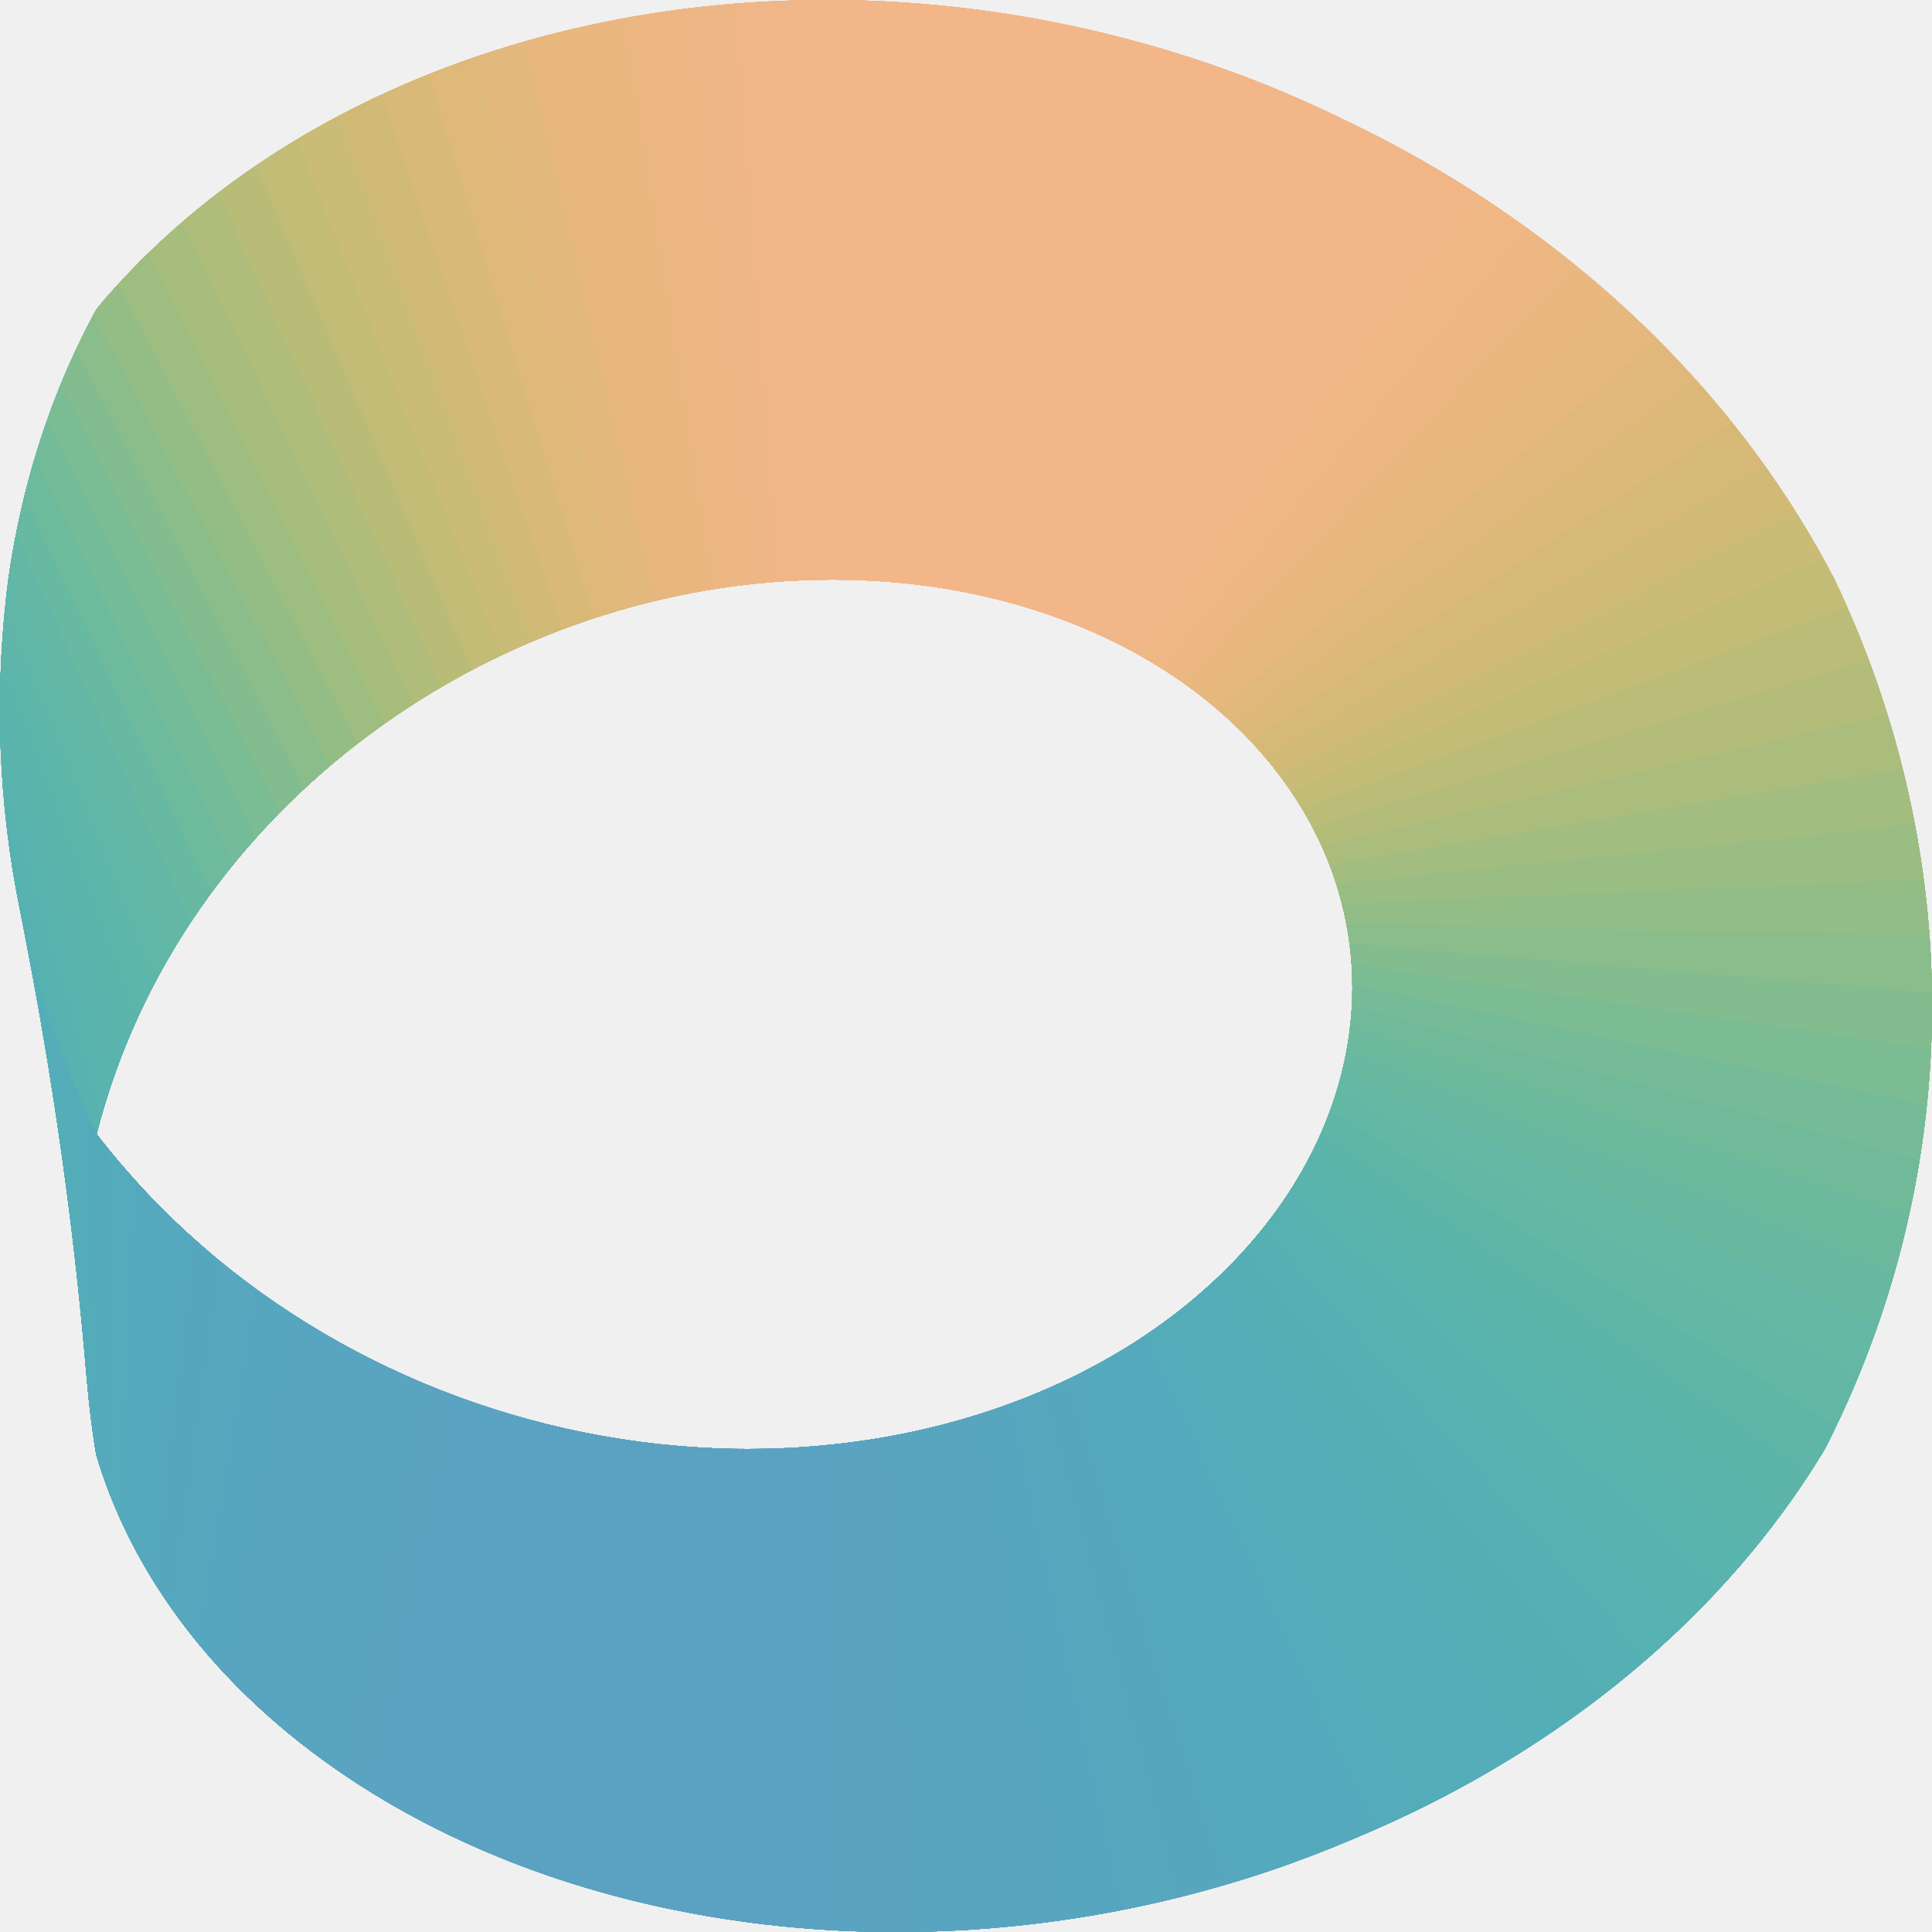
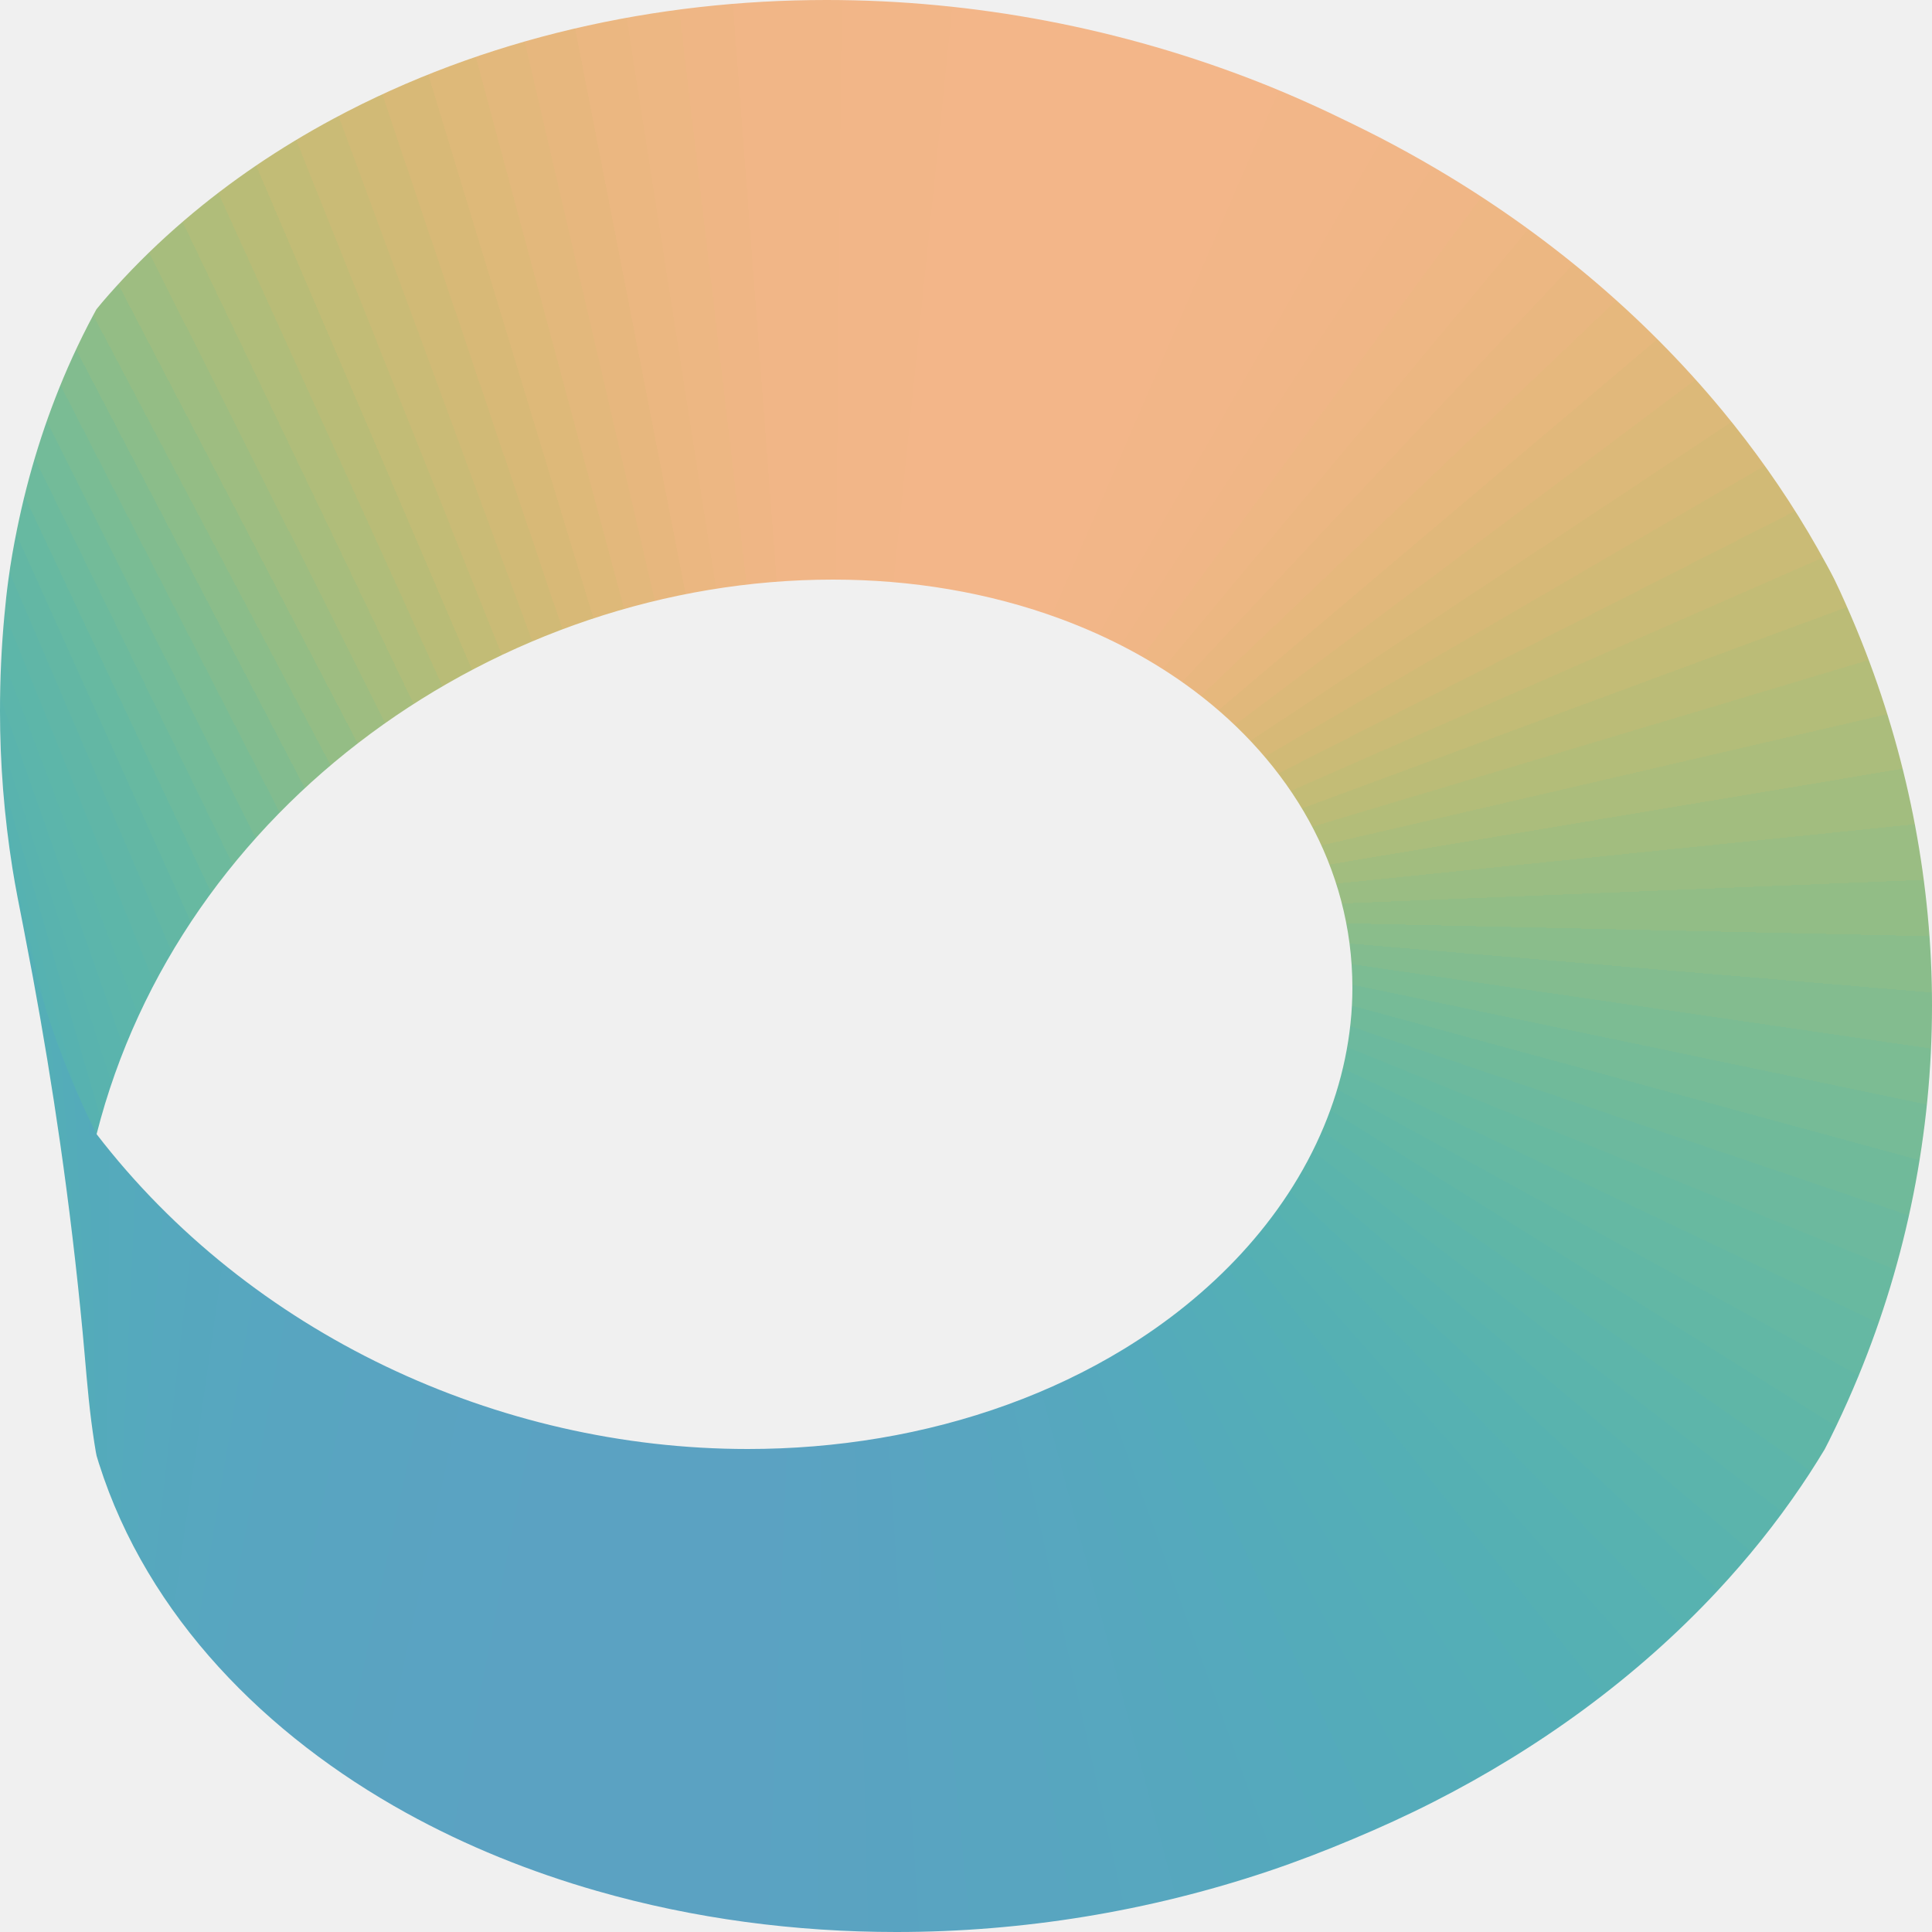
<svg xmlns="http://www.w3.org/2000/svg" width="20" height="20" viewBox="0 0 512 512">
-   <clipPath id="scient-strip">
-     <path d="M237.55 512C270.93 512 304.32 506.55 335.96 495.95C343.61 493.39 351.13 490.49 358.56 487.36C365.76 484.34 372.85 481.11 379.81 477.57C407.78 463.35 433.61 444.67 455.04 421.71C463.16 413.01 470.64 403.71 477.31 393.86C478.76 391.73 480.17 389.57 481.53 387.38L483.55 384.1L484.73 381.79L486.64 377.87C488.71 373.55 490.66 369.17 492.49 364.73C505.34 333.6 512 300.13 512 266.45C512 234.51 505.93 202.65 494.45 172.85C492.74 168.41 490.91 164.02 488.97 159.68C488.06 157.64 487.15 155.6 486.16 153.6C485.51 152.28 484.8 150.99 484.1 149.7C482.53 146.8 480.9 143.94 479.22 141.1C472.47 129.74 464.81 118.93 456.39 108.75C435.16 83.08 409.16 61.51 380.48 44.64C375.58 41.75 370.6 39.01 365.55 36.39C363.15 35.15 360.73 33.96 358.31 32.77C350.25 28.8 342.12 25.13 333.76 21.83C297.33 7.48 258.2 0 219.05 0C173.85 0 128.22 10.04 88.28 31.51C74.28 39.04 61.01 47.98 48.93 58.32C42.39 63.91 36.2 69.91 30.44 76.3C29.3 77.56 28.17 78.84 27.06 80.14L25.56 81.96L24.85 83.26L23.33 86.15C21.42 89.87 19.63 93.64 17.95 97.47C11.96 111.19 7.5 125.56 4.52 140.22C3.61 144.67 2.82 149.14 2.22 153.63C1.79 156.76 1.46 159.91 1.17 163.06C0.38 171.49 0 179.96 0 188.43C0 202.39 1.11 216.36 3.3 230.14C4.12 235.32 5.17 240.46 6.18 245.61C7.04 250.03 7.88 254.45 8.7 258.87C11.39 273.45 13.8 288.07 15.91 302.74C18.31 319.46 20.31 336.24 21.9 353.05C22.65 360.93 23.19 368.84 24.2 376.69C24.44 378.57 24.71 380.44 24.99 382.3C25.12 383.14 25.25 383.98 25.4 384.81L25.6 385.81L26.21 387.81C39.13 428.56 70.77 460.04 107.55 480.38C123.55 489.23 140.63 496.09 158.19 501.12C183.95 508.51 210.78 512 237.55 512ZM198.15 384C131.76 384 66.25 353.4 25.6 300.56C47.74 213.43 132.13 153.6 220.75 153.6C241.32 153.6 262 156.93 281.31 164.1C293.85 168.76 305.83 175.06 316.54 183.11C341.72 202.03 358.4 229.73 358.4 261.76C358.4 274.37 355.7 286.9 350.85 298.52C340.45 323.49 320.7 343.56 297.83 357.51C288.12 363.43 277.79 368.32 267.1 372.2C245.06 380.22 221.57 384 198.15 384Z" />
-   </clipPath>
-   <clipPath id="scient-front">
-     <path d="M176.87 505.77L188.97 383.8C136.13 381.49 84.5 360.18 46.22 323.53C40.65 318.2 35.38 312.55 30.45 306.62C29.33 305.28 28.22 303.91 27.14 302.54L25.67 300.65L25.17 299.7L24.41 298.16C23.5 296.3 22.61 294.41 21.75 292.52C16.86 281.71 12.84 270.52 9.63 259.11L15.91 302.76L16.43 306.38L17.51 314.33C18.59 322.49 19.57 330.66 20.46 338.85C21.35 347.09 22.15 355.35 22.85 363.61C23.29 368.76 23.81 373.89 24.51 379.01L25.1 383.05C25.25 383.99 25.38 384.95 25.61 385.86L26.32 388.14C26.83 389.73 27.37 391.31 27.94 392.88C31 401.35 34.93 409.49 39.57 417.2C60.56 452.09 95.13 477.05 132.39 492.22C146.77 498.08 161.69 502.54 176.87 505.77Z" />
-   </clipPath>
-   <g clip-path="url(#scient-strip)">
+   <mask id="scient-strip" maskUnits="userSpaceOnUse" x="0" y="0" width="512" height="512">
+     <path fill="#fff" d="M237.55 512C270.93 512 304.32 506.55 335.96 495.95C343.61 493.39 351.13 490.49 358.56 487.36C365.76 484.34 372.85 481.11 379.81 477.57C407.78 463.35 433.61 444.67 455.04 421.71C463.16 413.01 470.64 403.71 477.31 393.86C478.76 391.73 480.17 389.57 481.53 387.38L483.55 384.1L484.73 381.79L486.64 377.87C488.71 373.55 490.66 369.17 492.49 364.73C505.34 333.6 512 300.13 512 266.45C512 234.51 505.93 202.65 494.45 172.85C492.74 168.41 490.91 164.02 488.97 159.68C488.06 157.64 487.15 155.6 486.16 153.6C485.51 152.28 484.8 150.99 484.1 149.7C482.53 146.8 480.9 143.94 479.22 141.1C472.47 129.74 464.81 118.93 456.39 108.75C435.16 83.08 409.16 61.51 380.48 44.64C375.58 41.75 370.6 39.01 365.55 36.39C363.15 35.15 360.73 33.96 358.31 32.77C350.25 28.8 342.12 25.13 333.76 21.83C297.33 7.48 258.2 0 219.05 0C173.85 0 128.22 10.04 88.28 31.51C74.28 39.04 61.01 47.98 48.93 58.32C42.39 63.91 36.2 69.91 30.44 76.3C29.3 77.56 28.17 78.84 27.06 80.14L25.56 81.96L24.85 83.26L23.33 86.15C21.42 89.87 19.63 93.64 17.95 97.47C11.96 111.19 7.5 125.56 4.52 140.22C3.61 144.67 2.82 149.14 2.22 153.63C1.79 156.76 1.46 159.91 1.17 163.06C0.38 171.49 0 179.96 0 188.43C0 202.39 1.11 216.36 3.3 230.14C4.12 235.32 5.17 240.46 6.18 245.61C7.04 250.03 7.88 254.45 8.7 258.87C11.39 273.45 13.8 288.07 15.91 302.74C18.31 319.46 20.31 336.24 21.9 353.05C22.65 360.93 23.19 368.84 24.2 376.69C24.44 378.57 24.71 380.44 24.99 382.3C25.12 383.14 25.25 383.98 25.4 384.81L25.6 385.81L26.21 387.81C39.13 428.56 70.77 460.04 107.55 480.38C123.55 489.23 140.63 496.09 158.19 501.12C183.95 508.51 210.78 512 237.55 512ZM198.15 384C131.76 384 66.25 353.4 25.6 300.56C47.74 213.43 132.13 153.6 220.75 153.6C241.32 153.6 262 156.93 281.31 164.1C293.85 168.76 305.83 175.06 316.54 183.11C341.72 202.03 358.4 229.73 358.4 261.76C358.4 274.37 355.7 286.9 350.85 298.52C340.45 323.49 320.7 343.56 297.83 357.51C288.12 363.43 277.79 368.32 267.1 372.2C245.06 380.22 221.57 384 198.15 384Z" />
+   </mask>
+   <mask id="scient-front" maskUnits="userSpaceOnUse" x="0" y="0" width="512" height="512">
+     <path fill="#fff" d="M176.87 505.77L188.97 383.8C136.13 381.49 84.5 360.18 46.22 323.53C40.65 318.2 35.38 312.55 30.45 306.62C29.33 305.28 28.22 303.91 27.14 302.54L25.67 300.65L25.17 299.7L24.41 298.16C23.5 296.3 22.61 294.41 21.75 292.52C16.86 281.71 12.84 270.52 9.63 259.11L15.91 302.76L16.43 306.38L17.51 314.33C18.59 322.49 19.57 330.66 20.46 338.85C21.35 347.09 22.15 355.35 22.85 363.61C23.29 368.76 23.81 373.89 24.51 379.01L25.1 383.05C25.25 383.99 25.38 384.95 25.61 385.86L26.32 388.14C26.83 389.73 27.37 391.31 27.94 392.88C31 401.35 34.93 409.49 39.57 417.2C60.56 452.09 95.13 477.05 132.39 492.22C146.77 498.08 161.69 502.54 176.87 505.77Z" />
+   </mask>
+   <g mask="url(#scient-strip)">
+     <g shape-rendering="crispEdges">
+       <path fill="#54AEB7" d="M-13.7 97.7 -41.7 104.4 11.8 540.0 64.3 535.4 51.2 278.7Z" />
+       <path fill="#54ADB8" d="M-17.3 108.9 -36.6 113.8 11.1 549.0 61.2 545.7 55.4 287.3Z" />
+       <path fill="#54ACB9" d="M-26.2 121.5 -28.9 122.3 -8.5 372.4 25.3 557.1 59.3 554.1 61.1 294.8Z" />
+       <path fill="#54ABBA" d="M-18.6 168.9 -7.5 383.6 43.9 564.3 56.5 562.9 68.5 301.5Z" />
+       <path fill="#54AABB" d="M-10.6 202.6 -6.2 394.2 56.5 551.4 76.4 307.7Z" />
+       <path fill="#55AABC" d="M-2.5 224.0 -3.7 403.4 59.5 535.3 84.8 313.8Z" />
+       <path fill="#55A9BD" d="M7.2 239.9 -0.7 412.4 63.9 527.1 93.5 320.0Z" />
+       <path fill="#56A8BE" d="M16.6 253.8 2.9 421.3 69.5 523.4 102.4 325.7Z" />
+       <path fill="#56A7BE" d="M25.9 265.9 7.1 430.2 76.0 522.5 111.6 330.8Z" />
+       <path fill="#57A7BF" d="M35.0 276.7 11.9 439.0 83.3 523.3 121.0 335.4Z" />
+       <path fill="#57A6C0" d="M44.1 286.3 17.2 447.7 91.4 525.2 130.5 339.4Z" />
+       <path fill="#58A5C0" d="M53.2 295.0 23.2 456.2 100.3 527.7 140.2 342.9Z" />
+       <path fill="#58A5C0" d="M62.2 302.8 29.8 464.6 109.8 530.7 149.9 345.8Z" />
+       <path fill="#59A4C1" d="M71.3 309.9 37.1 472.8 119.9 533.8 159.6 348.2Z" />
+       <path fill="#59A4C1" d="M80.5 316.3 44.9 480.8 130.7 536.9 169.3 350.1Z" />
+       <path fill="#5AA3C1" d="M89.6 322.0 53.5 488.5 142.0 540.0 179.0 351.4Z" />
+       <path fill="#5AA3C2" d="M98.7 327.1 62.6 495.9 153.8 542.8 188.5 352.3Z" />
+       <path fill="#5AA3C2" d="M107.8 331.7 72.3 503.0 166.2 545.3 197.9 352.7Z" />
+       <path fill="#5BA2C2" d="M116.8 335.7 82.7 509.7 178.9 547.5 207.1 352.6Z" />
+       <path fill="#5BA2C2" d="M125.8 339.2 93.6 516.1 192.1 549.3 216.2 352.1Z" />
+       <path fill="#5BA2C2" d="M134.8 342.2 105.2 521.9 204.6 550.5 224.3 351.1Z" />
+       <path fill="#5BA2C2" d="M143.7 344.2 117.3 526.7 204.7 549.6 224.4 350.4Z" />
+       <path fill="#5BA2C2" d="M152.5 345.7 129.9 531.0 204.8 548.7 224.4 349.7Z" />
+       <path fill="#54AEB7" d="M22.4 348.1 23.2 367.2 15.4 275.0 9.3 256.7Z" />
+       <path fill="#54ADB8" d="M22.6 358.1 24.1 377.3 19.1 284.2 12.3 266.5Z" />
+       <path fill="#54ACB9" d="M23.2 368.2 25.5 386.9 23.1 293.0 15.7 275.9Z" />
+       <path fill="#54ABBA" d="M24.2 378.3 28.1 395.4 28.3 301.5 19.4 285.1Z" />
+       <path fill="#54AABB" d="M25.6 387.7 31.4 403.8 35.3 309.6 23.5 293.9Z" />
+       <path fill="#55AABC" d="M28.4 396.2 35.3 412.2 42.7 317.3 29.0 302.3Z" />
+       <path fill="#55A9BD" d="M31.7 404.7 39.8 420.4 50.5 324.6 36.1 310.4Z" />
+       <path fill="#56A8BE" d="M35.7 413.0 45.0 428.4 58.6 331.4 43.5 318.0Z" />
+       <path fill="#56A7BE" d="M40.3 421.2 50.8 436.3 67.0 337.8 51.3 325.3Z" />
+       <path fill="#57A7BF" d="M45.6 429.2 57.2 444.0 75.7 343.8 59.4 332.1Z" />
+       <path fill="#57A6C0" d="M51.4 437.1 64.2 451.4 84.6 349.3 67.8 338.4Z" />
+       <path fill="#58A5C0" d="M57.9 444.7 71.8 458.5 93.7 354.4 76.5 344.4Z" />
+       <path fill="#58A5C0" d="M65.0 452.1 80.0 465.4 102.9 359.0 85.5 349.8Z" />
+       <path fill="#59A4C1" d="M72.6 459.2 88.8 471.9 112.4 363.1 94.6 354.9Z" />
+       <path fill="#59A4C1" d="M80.9 466.0 98.0 478.1 121.9 366.8 103.9 359.4Z" />
+       <path fill="#5AA3C1" d="M89.7 472.5 107.9 483.8 131.5 370.0 113.3 363.5Z" />
+       <path fill="#5AA3C2" d="M99.0 478.6 118.2 489.2 141.2 372.7 122.8 367.1Z" />
+       <path fill="#5AA3C2" d="M108.9 484.4 129.0 494.1 150.8 375.0 132.5 370.3Z" />
+       <path fill="#5BA2C2" d="M119.2 489.7 140.2 498.6 160.5 376.9 142.1 373.0Z" />
+       <path fill="#5BA2C2" d="M130.1 494.6 151.9 502.6 170.1 378.3 151.8 375.2Z" />
+       <path fill="#5BA2C2" d="M141.4 499.0 163.9 506.1 179.7 379.3 161.4 377.0Z" />
+       <path fill="#5BA2C2" d="M153.1 503.0 176.3 509.1 189.1 379.8 171.1 378.4Z" />
+       <path fill="#5BA2C2" d="M165.1 506.4 176.5 509.2 189.3 379.8 180.6 379.3Z" />
+     </g>
    <g shape-rendering="crispEdges">
      <path fill="#5BA2C2" d="M143.7 344.9 117.3 527.5 219.8 551.5 233.6 349.7Z" />
      <path fill="#5BA2C2" d="M152.4 347.1 129.8 532.4 234.0 551.8 242.0 348.0Z" />
      <path fill="#5BA2C2" d="M250.0 345.8 161.0 348.8 142.9 536.8 248.4 551.6Z" />
      <path fill="#5BA2C2" d="M257.7 343.4 169.5 350.1 156.4 540.7 263.1 550.7Z" />
      <path fill="#5AA3C2" d="M265.1 340.6 177.8 351.1 170.2 544.0 277.9 549.3Z" />
      <path fill="#5AA3C1" d="M272.2 337.5 185.9 351.7 184.5 546.7 292.8 547.2Z" />
      <path fill="#59A3C1" d="M278.9 334.2 193.9 352.0 199.0 548.8 307.8 544.4Z" />
      <path fill="#59A4C1" d="M285.2 330.6 201.7 352.0 213.9 550.2 322.8 541.0Z" />
      <path fill="#58A5C0" d="M291.2 326.8 209.2 351.7 228.9 551.0 337.7 536.9Z" />
      <path fill="#58A5C0" d="M296.9 322.8 216.6 351.1 244.1 551.1 352.6 532.2Z" />
      <path fill="#57A6BF" d="M302.1 318.5 223.7 350.2 259.5 550.5 367.2 526.7Z" />
      <path fill="#57A7BF" d="M307.0 314.1 230.6 349.1 274.9 549.3 381.7 520.6Z" />
      <path fill="#56A7BE" d="M311.5 309.6 237.3 347.8 290.4 547.3 395.9 513.8Z" />
      <path fill="#55A8BD" d="M315.6 305.0 243.7 346.2 305.8 544.6 410.0 506.4Z" />
      <path fill="#55A9BD" d="M319.3 300.2 249.9 344.5 321.1 541.2 424.0 498.3Z" />
      <path fill="#54AABC" d="M322.6 295.4 255.9 342.6 336.2 537.0 437.5 489.6Z" />
      <path fill="#54ABBA" d="M325.5 290.5 261.6 340.5 351.5 532.3 450.4 480.2Z" />
      <path fill="#54ACB9" d="M328.1 285.5 267.1 338.4 366.6 526.8 462.8 470.2Z" />
      <path fill="#54ADB8" d="M330.2 280.5 272.3 336.0 381.5 520.7 474.6 459.6Z" />
      <path fill="#54AEB7" d="M332.0 275.4 277.3 333.6 396.1 514.0 485.7 448.4Z" />
      <path fill="#54AFB5" d="M333.5 270.4 282.0 331.0 410.2 506.7 496.0 436.7Z" />
      <path fill="#55B0B3" d="M334.5 265.3 286.6 328.3 423.9 498.7 505.6 424.5Z" />
      <path fill="#56B1B2" d="M335.2 260.2 290.9 325.4 437.2 490.1 514.4 411.8Z" />
      <path fill="#57B2B0" d="M335.5 255.2 295.0 322.5 449.9 481.0 522.4 398.8Z" />
      <path fill="#59B3AE" d="M335.5 250.3 298.8 319.5 462.1 471.3 529.5 385.4Z" />
      <path fill="#5BB4AC" d="M335.0 245.5 302.5 316.4 473.8 461.3 535.5 370.9Z" />
      <path fill="#5DB5AA" d="M334.1 241.0 305.9 313.1 485.5 451.2 540.2 354.1Z" />
      <path fill="#5FB6A7" d="M332.9 236.7 309.1 309.9 496.4 440.3 544.1 337.2Z" />
      <path fill="#62B7A5" d="M331.3 232.6 312.0 306.5 506.4 428.1 547.3 320.2Z" />
      <path fill="#65B8A3" d="M329.5 228.7 314.7 303.3 515.2 413.4 550.0 303.2Z" />
      <path fill="#68B9A0" d="M327.5 224.9 317.1 300.1 523.3 398.1 551.6 286.0Z" />
      <path fill="#6CB99E" d="M325.1 221.3 319.4 296.8 530.4 382.4 552.3 268.7Z" />
      <path fill="#70BA9A" d="M322.6 218.0 321.5 293.5 536.6 366.2 551.9 251.4Z" />
      <path fill="#76BB97" d="M319.8 214.8 323.3 290.1 541.9 349.7 550.5 234.1Z" />
      <path fill="#7CBC93" d="M316.9 211.8 325.0 286.7 546.3 332.9 548.1 216.9Z" />
      <path fill="#83BC8F" d="M544.8 199.8 313.8 209.1 326.4 283.2 549.6 315.8Z" />
      <path fill="#8ABD8B" d="M540.4 182.9 310.5 206.5 327.6 279.7 551.9 298.5Z" />
      <path fill="#92BD86" d="M535.0 166.2 307.2 204.2 328.6 276.1 553.2 281.0Z" />
      <path fill="#9ABD83" d="M528.7 149.8 303.7 202.0 329.4 272.5 553.5 263.5Z" />
      <path fill="#A2BD7F" d="M521.4 133.7 300.1 200.0 329.9 268.9 552.8 245.9Z" />
      <path fill="#ABBD7C" d="M513.2 118.0 296.4 198.1 330.2 265.2 550.9 228.4Z" />
      <path fill="#B3BD79" d="M504.0 103.6 292.6 196.3 330.3 261.5 548.3 210.9Z" />
      <path fill="#BBBC77" d="M493.8 90.3 288.7 194.6 330.1 257.8 544.8 193.5Z" />
      <path fill="#C3BC76" d="M482.8 77.5 284.6 193.0 329.6 254.1 540.4 176.2Z" />
      <path fill="#CABB76" d="M471.2 65.2 280.5 191.6 328.9 250.3 534.8 160.0Z" />
      <path fill="#D1BA76" d="M459.0 53.3 276.3 190.3 327.9 246.5 528.1 144.7Z" />
      <path fill="#D7B977" d="M446.2 42.1 272.1 189.2 326.6 242.7 520.4 129.7Z" />
      <path fill="#DCB979" d="M432.7 31.4 267.7 188.2 325.0 238.9 511.7 115.1Z" />
      <path fill="#E1B87B" d="M418.5 21.4 263.3 187.3 323.2 235.2 502.2 101.0Z" />
      <path fill="#E6B87D" d="M403.9 12.1 258.8 186.5 321.1 231.6 491.8 87.3Z" />
      <path fill="#E9B780" d="M388.7 3.5 254.2 185.9 318.8 228.0 480.6 74.2Z" />
      <path fill="#ECB782" d="M373.1 -4.4 249.5 185.3 316.2 224.5 468.6 61.6Z" />
      <path fill="#EEB784" d="M357.0 -11.5 244.7 184.9 313.3 221.1 455.9 49.7Z" />
      <path fill="#F0B686" d="M340.8 -17.9 239.8 184.5 310.2 217.7 442.4 38.5Z" />
      <path fill="#F1B687" d="M324.6 -23.6 234.7 184.3 306.9 214.5 428.4 28.0Z" />
      <path fill="#F2B688" d="M308.2 -28.5 229.5 184.2 303.3 211.4 413.8 18.2Z" />
      <path fill="#F2B688" d="M291.6 -32.5 224.1 184.3 299.4 208.4 398.8 9.1Z" />
      <path fill="#F3B689" d="M274.8 -35.6 218.6 184.5 295.3 205.5 383.8 0.8Z" />
      <path fill="#F3B689" d="M258.0 -37.9 213.0 184.9 290.9 202.8 368.4 -6.8Z" />
      <path fill="#F3B689" d="M241.2 -39.4 207.2 185.4 286.2 200.2 352.8 -13.7Z" />
      <path fill="#F3B689" d="M224.5 -40.1 201.3 186.1 281.3 197.7 336.8 -19.7Z" />
      <path fill="#F3B689" d="M207.9 -40.0 195.3 187.1 276.1 195.5 320.7 -25.0Z" />
      <path fill="#F3B689" d="M191.5 -39.0 189.2 188.2 270.8 193.4 304.5 -29.5Z" />
      <path fill="#F2B688" d="M175.3 -37.3 182.9 189.6 265.1 191.6 288.1 -33.1Z" />
      <path fill="#F2B688" d="M271.8 -36.1 159.4 -34.9 176.6 191.2 259.3 189.9Z" />
      <path fill="#F1B687" d="M255.5 -38.2 143.8 -31.6 170.1 193.1 253.2 188.5Z" />
      <path fill="#F1B687" d="M239.2 -39.6 128.6 -27.7 163.6 195.3 246.9 187.3Z" />
      <path fill="#EFB685" d="M223.1 -40.2 113.8 -23.1 157.0 197.7 240.4 186.4Z" />
      <path fill="#EDB783" d="M207.2 -40.1 99.5 -17.8 150.3 200.5 233.7 185.8Z" />
      <path fill="#EBB781" d="M191.5 -39.3 85.7 -11.8 143.6 203.5 226.8 185.4Z" />
      <path fill="#E7B77E" d="M176.1 -37.9 72.4 -5.2 136.9 206.9 219.8 185.4Z" />
      <path fill="#E3B87C" d="M161.0 -35.8 59.8 1.9 130.1 210.6 212.6 185.6Z" />
      <path fill="#DEB979" d="M146.2 -33.0 47.7 9.6 123.4 214.6 205.2 186.2Z" />
      <path fill="#D8B977" d="M131.9 -29.7 36.4 17.8 116.7 219.0 197.8 187.2Z" />
      <path fill="#D1BA76" d="M117.9 -25.9 25.6 26.5 110.1 223.8 190.2 188.4Z" />
      <path fill="#CABB76" d="M104.5 -21.5 15.6 35.6 103.6 229.0 182.6 190.1Z" />
      <path fill="#C2BC76" d="M91.5 -16.7 6.3 45.0 97.1 234.5 174.9 192.1Z" />
      <path fill="#B9BC77" d="M79.0 -11.5 -2.3 54.9 90.8 240.4 167.2 194.5Z" />
      <path fill="#B0BD7A" d="M67.1 -5.9 -10.1 65.0 84.6 246.8 159.5 197.3Z" />
      <path fill="#A7BD7D" d="M55.1 -1.2 -15.6 75.9 78.4 253.8 151.8 200.5Z" />
      <path fill="#9EBD81" d="M42.7 1.8 -18.7 87.4 72.1 261.4 144.2 204.1Z" />
      <path fill="#94BD85" d="M30.2 3.8 -21.5 99.0 66.0 269.6 136.6 208.1Z" />
      <path fill="#8BBD8A" d="M20.3 6.7 -24.2 110.1 60.2 278.4 129.0 212.6Z" />
      <path fill="#82BC8F" d="M13.8 11.4 -26.8 120.7 54.7 287.8 121.5 217.7Z" />
      <path fill="#7ABC94" d="M7.7 15.7 -29.0 131.2 49.5 297.9 114.2 223.3Z" />
      <path fill="#73BB99" d="M1.8 19.2 -30.7 141.9 44.5 308.8 107.1 229.2Z" />
      <path fill="#6DBA9D" d="M-3.8 21.7 -32.0 152.5 39.9 320.6 100.4 235.5Z" />
      <path fill="#67B9A1" d="M-9.6 22.1 -32.8 163.7 35.8 333.3 94.0 242.1Z" />
      <path fill="#63B7A4" d="M-15.4 20.1 -33.2 175.3 32.1 347.2 87.9 249.2Z" />
      <path fill="#60B6A7" d="M-21.3 14.7 -33.2 186.7 28.8 362.7 82.2 256.6Z" />
      <path fill="#5DB6A9" d="M-27.6 5.8 -32.8 198.0 26.0 380.2 76.9 264.3Z" />
      <path fill="#5CB5AB" d="M-26.3 13.2 -34.7 14.9 -32.0 209.2 23.7 400.4 72.1 272.3Z" />
      <path fill="#5AB4AD" d="M-22.8 23.6 -41.4 27.3 -30.8 220.2 22.5 425.3 67.7 280.5Z" />
      <path fill="#59B3AE" d="M-18.6 33.7 -47.6 39.7 -29.2 231.1 24.3 460.4 63.7 288.8Z" />
      <path fill="#57B2B0" d="M-13.5 43.7 -53.3 52.1 -27.2 241.8 23.3 488.3 30.7 488.2 60.3 297.3Z" />
      <path fill="#56B2B1" d="M-8.0 53.5 -58.0 64.3 18.3 498.5 39.9 497.6 57.7 306.3Z" />
      <path fill="#55B1B3" d="M-2.5 63.8 -54.8 74.2 16.3 508.7 45.7 507.1 56.3 315.7Z" />
      <path fill="#55B0B4" d="M-2.2 74.5 -52.7 84.8 16.1 508.8 48.7 506.8 55.3 325.8 40.6 249.9Z" />
      <path fill="#54AFB6" d="M-3.2 85.3 -49.4 95.0 15.1 509.0 51.6 506.5 54.7 335.9 40.6 250.0Z" />
      <path fill="#5BA2C2" d="M153.2 503.0 176.4 509.1 189.2 379.8 171.1 378.4Z" />
      <path fill="#5BA2C2" d="M165.2 506.5 189.1 511.6 198.6 379.9 180.7 379.3Z" />
      <path fill="#5BA2C2" d="M177.7 509.4 202.1 513.4 207.8 379.7 190.2 379.8Z" />
      <path fill="#5BA2C2" d="M190.4 511.8 215.4 514.7 216.8 379.0 199.5 379.9Z" />
      <path fill="#5AA3C2" d="M203.4 513.6 228.8 515.5 225.7 378.0 208.7 379.6Z" />
      <path fill="#5AA3C1" d="M216.7 514.8 242.4 515.6 234.4 376.6 217.7 378.9Z" />
      <path fill="#59A3C1" d="M230.2 515.5 256.1 515.1 242.8 374.9 226.6 377.9Z" />
      <path fill="#59A4C1" d="M243.8 515.6 269.9 514.0 251.0 372.8 235.2 376.4Z" />
      <path fill="#58A5C0" d="M257.5 515.0 283.8 512.3 259.0 370.4 243.7 374.7Z" />
      <path fill="#58A5C0" d="M271.3 513.9 297.6 510.0 266.7 367.7 251.9 372.6Z" />
      <path fill="#57A6BF" d="M285.1 512.1 311.3 507.0 274.1 364.8 259.8 370.1Z" />
      <path fill="#57A7BF" d="M298.9 509.7 324.9 503.4 281.2 361.5 267.5 367.4Z" />
      <path fill="#56A7BE" d="M312.7 506.7 338.4 499.2 288.1 358.1 274.8 364.5Z" />
      <path fill="#55A8BD" d="M326.3 503.0 351.7 494.4 294.6 354.4 281.9 361.2Z" />
      <path fill="#55A9BD" d="M339.8 498.7 364.9 488.9 300.8 350.4 288.7 357.7Z" />
      <path fill="#54AABC" d="M353.0 493.8 378.0 482.9 306.7 346.3 295.2 354.0Z" />
      <path fill="#54ABBA" d="M366.2 488.3 390.7 476.3 312.2 342.0 301.4 350.0Z" />
      <path fill="#54ACB9" d="M379.3 482.2 403.1 469.1 317.4 337.5 307.2 345.9Z" />
      <path fill="#54ADB8" d="M392.0 475.6 415.0 461.3 322.3 332.9 312.7 341.6Z" />
      <path fill="#54AEB7" d="M404.3 468.3 426.4 453.0 326.8 328.2 317.9 337.1Z" />
      <path fill="#54AFB5" d="M416.2 460.5 437.3 444.2 331.0 323.3 322.7 332.5Z" />
      <path fill="#55B0B3" d="M427.5 452.2 447.7 435.0 334.8 318.3 327.2 327.7Z" />
      <path fill="#56B1B2" d="M438.4 443.3 457.4 425.2 338.3 313.3 331.4 322.8Z" />
      <path fill="#57B2B0" d="M448.7 434.0 466.5 415.0 341.4 308.1 335.1 317.8Z" />
      <path fill="#59B3AE" d="M458.4 424.2 474.9 404.4 344.2 302.9 338.6 312.8Z" />
      <path fill="#5BB4AC" d="M467.4 414.0 482.7 393.4 346.6 297.7 341.7 307.6Z" />
      <path fill="#5DB5AA" d="M475.8 403.3 489.6 381.7 348.7 292.4 344.4 302.4Z" />
      <path fill="#5FB6A7" d="M483.4 392.3 495.9 368.0 350.5 287.1 346.8 297.2Z" />
      <path fill="#62B7A5" d="M490.3 380.3 501.3 353.9 351.9 281.8 348.9 291.9Z" />
      <path fill="#65B8A3" d="M496.4 366.6 505.9 339.5 353.0 276.5 350.6 286.6Z" />
      <path fill="#68B9A0" d="M501.8 352.5 509.7 324.9 353.8 271.2 352.0 281.3Z" />
      <path fill="#6CB99E" d="M506.3 338.1 512.6 310.1 354.2 265.9 353.1 275.9Z" />
      <path fill="#70BA9A" d="M510.0 323.5 514.7 295.1 354.3 260.6 353.8 270.6Z" />
      <path fill="#76BB97" d="M512.9 308.6 515.9 280.0 354.1 255.4 354.2 265.4Z" />
      <path fill="#7CBC93" d="M514.9 293.6 516.3 264.9 353.6 250.2 354.3 260.1Z" />
      <path fill="#83BC8F" d="M516.0 278.5 515.7 249.7 352.7 245.1 354.0 254.9Z" />
      <path fill="#8ABD8B" d="M516.3 263.4 514.3 234.6 351.6 240.1 353.5 249.7Z" />
      <path fill="#92BD86" d="M515.6 248.2 512.0 219.5 350.1 235.1 352.6 244.6Z" />
      <path fill="#9ABD83" d="M514.1 233.0 508.8 204.5 348.4 230.2 351.4 239.6Z" />
      <path fill="#A2BD7F" d="M511.7 218.0 504.8 189.7 346.3 225.5 350.0 234.6Z" />
      <path fill="#ABBD7C" d="M508.5 203.0 499.9 175.2 344.0 220.8 348.2 229.8Z" />
      <path fill="#B3BD79" d="M504.3 188.3 494.2 160.8 341.4 216.2 346.1 225.0Z" />
      <path fill="#BBBC77" d="M499.3 173.7 487.6 147.3 338.5 211.7 343.8 220.3Z" />
      <path fill="#C3BC76" d="M493.5 159.4 480.3 134.7 335.3 207.4 341.1 215.7Z" />
      <path fill="#CABB76" d="M486.9 146.1 472.2 122.5 331.9 203.1 338.2 211.3Z" />
      <path fill="#D1BA76" d="M479.5 133.5 463.3 110.6 328.2 199.1 335.0 206.9Z" />
      <path fill="#D7B977" d="M471.3 121.3 453.7 99.2 324.2 195.1 331.5 202.7Z" />
      <path fill="#DCB979" d="M462.4 109.5 443.5 88.2 320.0 191.3 327.8 198.7Z" />
      <path fill="#E1B87B" d="M452.7 98.1 432.6 77.8 315.5 187.7 323.8 194.7Z" />
      <path fill="#E6B87D" d="M442.4 87.2 421.1 67.8 310.8 184.3 319.6 191.0Z" />
      <path fill="#E9B780" d="M431.4 76.7 409.0 58.4 305.8 181.0 315.1 187.4Z" />
      <path fill="#ECB782" d="M419.9 66.8 396.4 49.6 300.6 177.9 310.3 183.9Z" />
      <path fill="#EEB784" d="M407.7 57.5 383.3 41.4 295.2 175.0 305.3 180.7Z" />
      <path fill="#F0B686" d="M395.1 48.8 369.7 33.8 289.5 172.3 300.1 177.6Z" />
      <path fill="#F1B687" d="M381.9 40.6 355.9 26.9 283.6 169.8 294.6 174.7Z" />
      <path fill="#F2B688" d="M368.4 33.1 342.0 20.7 277.6 167.5 288.9 172.0Z" />
      <path fill="#F2B688" d="M354.5 26.3 327.8 15.1 271.3 165.5 283.0 169.6Z" />
      <path fill="#F3B689" d="M340.6 20.1 313.4 10.2 264.8 163.7 276.9 167.3Z" />
      <path fill="#F3B689" d="M326.4 14.6 298.8 6.0 258.1 162.1 270.6 165.3Z" />
      <path fill="#F3B689" d="M312.0 9.7 284.1 2.5 251.2 160.8 264.1 163.5Z" />
      <path fill="#F3B689" d="M297.3 5.6 269.2 -0.2 244.2 159.7 257.4 161.9Z" />
      <path fill="#F3B689" d="M282.6 2.2 254.3 -2.3 237.0 158.9 250.5 160.7Z" />
      <path fill="#F3B689" d="M267.7 -0.5 239.4 -3.6 229.7 158.4 243.5 159.6Z" />
      <path fill="#F2B688" d="M252.8 -2.4 224.6 -4.2 222.2 158.2 236.3 158.9Z" />
      <path fill="#F2B688" d="M238.0 -3.7 209.9 -4.1 214.7 158.3 229.0 158.4Z" />
      <path fill="#F1B687" d="M223.1 -4.2 195.3 -3.3 207.0 158.7 221.5 158.2Z" />
      <path fill="#F1B687" d="M208.4 -4.1 180.9 -1.9 199.2 159.4 213.9 158.3Z" />
      <path fill="#EFB685" d="M193.9 -3.2 166.8 0.3 191.3 160.5 206.2 158.8Z" />
      <path fill="#EDB783" d="M179.5 -1.7 152.9 3.1 183.4 161.8 198.4 159.5Z" />
      <path fill="#EBB781" d="M165.4 0.5 139.4 6.5 175.4 163.5 190.5 160.6Z" />
      <path fill="#E7B77E" d="M151.6 3.4 126.3 10.6 167.4 165.5 182.6 162.0Z" />
      <path fill="#E3B87C" d="M138.1 6.9 113.5 15.3 159.4 167.9 174.6 163.7Z" />
      <path fill="#DEB979" d="M125.0 11.0 101.2 20.5 151.3 170.7 166.6 165.8Z" />
      <path fill="#D8B977" d="M112.3 15.8 89.4 26.3 143.4 173.8 158.6 168.2Z" />
      <path fill="#D1BA76" d="M100.0 21.1 78.1 32.7 135.4 177.2 150.5 171.0Z" />
      <path fill="#CABB76" d="M88.3 26.9 67.4 39.5 127.6 181.1 142.6 174.1Z" />
      <path fill="#C2BC76" d="M77.0 33.3 57.2 46.8 119.8 185.2 134.6 177.6Z" />
      <path fill="#B9BC77" d="M66.3 40.2 47.6 54.5 112.2 189.8 126.8 181.5Z" />
      <path fill="#B0BD7A" d="M56.2 47.5 38.7 62.6 104.7 194.7 119.0 185.7Z" />
      <path fill="#A7BD7D" d="M46.7 55.3 30.4 71.1 97.3 200.0 111.4 190.3Z" />
      <path fill="#9EBD81" d="M37.8 63.5 23.7 80.0 90.2 205.6 103.9 195.2Z" />
      <path fill="#94BD85" d="M29.6 72.0 19.2 89.1 83.2 211.6 96.6 200.5Z" />
      <path fill="#8BBD8A" d="M23.3 80.9 15.1 98.5 76.5 218.0 89.4 206.2Z" />
      <path fill="#82BC8F" d="M18.8 90.0 11.4 108.1 70.1 224.7 82.5 212.2Z" />
      <path fill="#7ABC94" d="M14.7 99.5 8.3 118.0 63.9 231.7 75.8 218.6Z" />
      <path fill="#73BB99" d="M11.1 109.1 5.6 128.0 58.1 239.0 69.4 225.4Z" />
      <path fill="#6DBA9D" d="M8.0 119.0 3.4 138.1 52.5 246.7 63.3 232.4Z" />
      <path fill="#67B9A1" d="M5.3 129.0 1.6 148.3 47.4 254.7 57.5 239.8Z" />
      <path fill="#63B7A4" d="M3.2 139.1 0.3 159.0 42.6 262.9 52.0 247.5Z" />
      <path fill="#60B6A7" d="M1.5 149.3 -0.5 170.1 38.3 271.5 46.9 255.5Z" />
      <path fill="#5DB6A9" d="M0.2 160.1 -0.8 181.2 34.4 280.3 42.2 263.8Z" />
      <path fill="#5CB5AB" d="M-0.5 171.2 -0.7 192.3 30.9 289.3 37.9 272.3Z" />
      <path fill="#5AB4AD" d="M-0.8 182.3 -0.1 203.3 27.9 298.5 34.0 281.1Z" />
      <path fill="#59B3AE" d="M-0.7 193.4 0.9 214.2 25.5 308.0 30.6 290.2Z" />
      <path fill="#57B2B0" d="M-0.1 204.4 2.3 224.9 24.2 317.6 27.6 299.5Z" />
      <path fill="#56B2B1" d="M1.0 215.2 4.1 235.4 23.2 327.3 25.3 308.9Z" />
      <path fill="#55B1B3" d="M2.5 225.9 6.4 245.7 22.6 337.2 24.1 318.5Z" />
      <path fill="#55B0B4" d="M4.3 236.5 9.0 255.8 22.4 347.2 23.2 328.3Z" />
      <path fill="#54AFB6" d="M6.6 246.7 9.3 256.7 22.4 348.1 22.6 338.2Z" />
    </g>
-   </g>
-   <g clip-path="url(#scient-front)">
-     <g shape-rendering="crispEdges">
-       <path fill="#54AEB7" d="M-13.7 97.7 -41.7 104.4 11.8 540.0 64.3 535.4 51.2 278.7Z" />
-       <path fill="#54ADB8" d="M-17.3 108.9 -36.6 113.8 11.1 549.0 61.2 545.7 55.4 287.3Z" />
-       <path fill="#54ACB9" d="M-26.2 121.5 -28.9 122.3 -8.5 372.4 25.3 557.1 59.3 554.1 61.1 294.8Z" />
-       <path fill="#54ABBA" d="M-18.6 168.9 -7.5 383.6 43.9 564.3 56.5 562.9 68.5 301.5Z" />
-       <path fill="#54AABB" d="M-10.6 202.6 -6.2 394.2 56.5 551.4 76.4 307.7Z" />
-       <path fill="#55AABC" d="M-2.5 224.0 -3.7 403.4 59.5 535.3 84.8 313.8Z" />
-       <path fill="#55A9BD" d="M7.2 239.9 -0.7 412.4 63.9 527.1 93.5 320.0Z" />
-       <path fill="#56A8BE" d="M16.6 253.8 2.9 421.3 69.5 523.4 102.4 325.7Z" />
-       <path fill="#56A7BE" d="M25.9 265.9 7.1 430.2 76.0 522.5 111.6 330.8Z" />
-       <path fill="#57A7BF" d="M35.0 276.7 11.9 439.0 83.3 523.3 121.0 335.4Z" />
-       <path fill="#57A6C0" d="M44.1 286.3 17.2 447.7 91.4 525.2 130.5 339.4Z" />
-       <path fill="#58A5C0" d="M53.2 295.0 23.2 456.2 100.3 527.7 140.2 342.9Z" />
-       <path fill="#58A5C0" d="M62.2 302.8 29.8 464.6 109.8 530.7 149.9 345.8Z" />
-       <path fill="#59A4C1" d="M71.3 309.9 37.1 472.8 119.9 533.8 159.6 348.2Z" />
-       <path fill="#59A4C1" d="M80.5 316.3 44.9 480.8 130.7 536.9 169.3 350.1Z" />
-       <path fill="#5AA3C1" d="M89.6 322.0 53.5 488.5 142.0 540.0 179.0 351.4Z" />
-       <path fill="#5AA3C2" d="M98.7 327.1 62.6 495.9 153.8 542.8 188.5 352.3Z" />
-       <path fill="#5AA3C2" d="M107.8 331.7 72.3 503.0 166.2 545.3 197.9 352.7Z" />
-       <path fill="#5BA2C2" d="M116.8 335.7 82.7 509.7 178.9 547.5 207.1 352.6Z" />
-       <path fill="#5BA2C2" d="M125.8 339.2 93.6 516.1 192.1 549.3 216.2 352.1Z" />
-       <path fill="#5BA2C2" d="M134.8 342.2 105.2 521.9 204.6 550.5 224.3 351.1Z" />
-       <path fill="#5BA2C2" d="M143.7 344.2 117.3 526.7 204.7 549.6 224.4 350.4Z" />
-       <path fill="#5BA2C2" d="M152.5 345.7 129.9 531.0 204.8 548.7 224.4 349.7Z" />
-       <path fill="#54AEB7" d="M22.4 348.1 23.2 367.2 15.4 275.0 9.3 256.7Z" />
-       <path fill="#54ADB8" d="M22.6 358.1 24.1 377.3 19.1 284.2 12.3 266.5Z" />
-       <path fill="#54ACB9" d="M23.2 368.2 25.5 386.9 23.1 293.0 15.7 275.9Z" />
-       <path fill="#54ABBA" d="M24.2 378.3 28.1 395.4 28.3 301.5 19.4 285.1Z" />
-       <path fill="#54AABB" d="M25.6 387.7 31.4 403.8 35.3 309.6 23.5 293.9Z" />
-       <path fill="#55AABC" d="M28.4 396.2 35.3 412.2 42.7 317.3 29.0 302.3Z" />
-       <path fill="#55A9BD" d="M31.7 404.7 39.8 420.4 50.5 324.6 36.1 310.4Z" />
-       <path fill="#56A8BE" d="M35.7 413.0 45.0 428.4 58.6 331.4 43.5 318.0Z" />
-       <path fill="#56A7BE" d="M40.3 421.2 50.8 436.3 67.0 337.8 51.3 325.3Z" />
-       <path fill="#57A7BF" d="M45.6 429.2 57.2 444.0 75.7 343.8 59.4 332.1Z" />
-       <path fill="#57A6C0" d="M51.4 437.1 64.2 451.4 84.6 349.3 67.8 338.4Z" />
-       <path fill="#58A5C0" d="M57.9 444.7 71.8 458.5 93.7 354.4 76.5 344.4Z" />
-       <path fill="#58A5C0" d="M65.0 452.1 80.0 465.4 102.9 359.0 85.5 349.8Z" />
-       <path fill="#59A4C1" d="M72.6 459.2 88.8 471.9 112.4 363.1 94.6 354.9Z" />
-       <path fill="#59A4C1" d="M80.9 466.0 98.0 478.1 121.9 366.8 103.9 359.4Z" />
-       <path fill="#5AA3C1" d="M89.7 472.5 107.9 483.8 131.5 370.0 113.3 363.5Z" />
-       <path fill="#5AA3C2" d="M99.0 478.6 118.2 489.2 141.2 372.7 122.8 367.1Z" />
-       <path fill="#5AA3C2" d="M108.9 484.4 129.0 494.1 150.8 375.0 132.5 370.3Z" />
-       <path fill="#5BA2C2" d="M119.2 489.7 140.2 498.6 160.5 376.9 142.1 373.0Z" />
-       <path fill="#5BA2C2" d="M130.1 494.6 151.9 502.6 170.1 378.3 151.8 375.2Z" />
-       <path fill="#5BA2C2" d="M141.4 499.0 163.9 506.1 179.7 379.3 161.4 377.0Z" />
-       <path fill="#5BA2C2" d="M153.1 503.0 176.3 509.1 189.1 379.8 171.1 378.4Z" />
-       <path fill="#5BA2C2" d="M165.1 506.4 176.5 509.2 189.3 379.8 180.6 379.3Z" />
+     <g mask="url(#scient-front)">
+       <g shape-rendering="crispEdges">
+         <path fill="#54AEB7" d="M-13.7 97.7 -41.7 104.4 11.8 540.0 64.3 535.4 51.2 278.7Z" />
+         <path fill="#54ADB8" d="M-17.3 108.9 -36.6 113.8 11.1 549.0 61.2 545.7 55.4 287.3Z" />
+         <path fill="#54ACB9" d="M-26.2 121.5 -28.9 122.3 -8.5 372.4 25.3 557.1 59.3 554.1 61.1 294.8Z" />
+         <path fill="#54ABBA" d="M-18.6 168.9 -7.5 383.6 43.9 564.3 56.5 562.9 68.5 301.5Z" />
+         <path fill="#54AABB" d="M-10.6 202.6 -6.2 394.2 56.5 551.4 76.4 307.7Z" />
+         <path fill="#55AABC" d="M-2.5 224.0 -3.7 403.4 59.5 535.3 84.8 313.8Z" />
+         <path fill="#55A9BD" d="M7.2 239.9 -0.7 412.4 63.9 527.1 93.5 320.0Z" />
+         <path fill="#56A8BE" d="M16.6 253.8 2.9 421.3 69.5 523.4 102.4 325.7Z" />
+         <path fill="#56A7BE" d="M25.9 265.9 7.1 430.2 76.0 522.5 111.6 330.8Z" />
+         <path fill="#57A7BF" d="M35.0 276.7 11.9 439.0 83.3 523.3 121.0 335.4Z" />
+         <path fill="#57A6C0" d="M44.1 286.3 17.2 447.7 91.4 525.2 130.5 339.4Z" />
+         <path fill="#58A5C0" d="M53.2 295.0 23.2 456.2 100.3 527.7 140.2 342.9Z" />
+         <path fill="#58A5C0" d="M62.2 302.8 29.8 464.6 109.8 530.7 149.9 345.8Z" />
+         <path fill="#59A4C1" d="M71.3 309.9 37.1 472.8 119.9 533.8 159.6 348.2Z" />
+         <path fill="#59A4C1" d="M80.5 316.3 44.9 480.8 130.7 536.9 169.3 350.1Z" />
+         <path fill="#5AA3C1" d="M89.6 322.0 53.5 488.5 142.0 540.0 179.0 351.4Z" />
+         <path fill="#5AA3C2" d="M98.7 327.1 62.6 495.9 153.8 542.8 188.5 352.3Z" />
+         <path fill="#5AA3C2" d="M107.8 331.7 72.3 503.0 166.2 545.3 197.9 352.7Z" />
+         <path fill="#5BA2C2" d="M116.8 335.7 82.7 509.7 178.9 547.5 207.1 352.6Z" />
+         <path fill="#5BA2C2" d="M125.8 339.2 93.6 516.1 192.1 549.3 216.2 352.1Z" />
+         <path fill="#5BA2C2" d="M134.8 342.2 105.2 521.9 204.6 550.5 224.3 351.1Z" />
+         <path fill="#5BA2C2" d="M143.7 344.2 117.3 526.7 204.7 549.6 224.4 350.4Z" />
+         <path fill="#5BA2C2" d="M152.5 345.7 129.9 531.0 204.8 548.7 224.4 349.7Z" />
+         <path fill="#54AEB7" d="M22.4 348.1 23.2 367.2 15.4 275.0 9.3 256.7Z" />
+         <path fill="#54ADB8" d="M22.6 358.1 24.1 377.3 19.1 284.2 12.3 266.5Z" />
+         <path fill="#54ACB9" d="M23.2 368.2 25.5 386.9 23.1 293.0 15.7 275.9Z" />
+         <path fill="#54ABBA" d="M24.2 378.3 28.1 395.4 28.3 301.5 19.4 285.1Z" />
+         <path fill="#54AABB" d="M25.6 387.7 31.4 403.8 35.3 309.6 23.5 293.9Z" />
+         <path fill="#55AABC" d="M28.4 396.2 35.3 412.2 42.7 317.3 29.0 302.3Z" />
+         <path fill="#55A9BD" d="M31.7 404.7 39.8 420.4 50.5 324.6 36.1 310.4Z" />
+         <path fill="#56A8BE" d="M35.7 413.0 45.0 428.4 58.6 331.4 43.5 318.0Z" />
+         <path fill="#56A7BE" d="M40.3 421.2 50.8 436.3 67.0 337.8 51.3 325.3Z" />
+         <path fill="#57A7BF" d="M45.6 429.2 57.2 444.0 75.7 343.8 59.4 332.1Z" />
+         <path fill="#57A6C0" d="M51.4 437.1 64.2 451.4 84.6 349.3 67.8 338.4Z" />
+         <path fill="#58A5C0" d="M57.9 444.7 71.8 458.5 93.7 354.4 76.5 344.4Z" />
+         <path fill="#58A5C0" d="M65.0 452.1 80.0 465.4 102.9 359.0 85.5 349.8Z" />
+         <path fill="#59A4C1" d="M72.6 459.2 88.8 471.9 112.4 363.1 94.6 354.9Z" />
+         <path fill="#59A4C1" d="M80.9 466.0 98.0 478.1 121.9 366.8 103.9 359.4Z" />
+         <path fill="#5AA3C1" d="M89.7 472.5 107.9 483.8 131.5 370.0 113.3 363.5Z" />
+         <path fill="#5AA3C2" d="M99.0 478.6 118.2 489.2 141.2 372.7 122.8 367.1Z" />
+         <path fill="#5AA3C2" d="M108.9 484.4 129.0 494.1 150.8 375.0 132.5 370.3Z" />
+         <path fill="#5BA2C2" d="M119.2 489.7 140.2 498.6 160.5 376.9 142.1 373.0Z" />
+         <path fill="#5BA2C2" d="M130.1 494.6 151.9 502.6 170.1 378.3 151.8 375.2Z" />
+         <path fill="#5BA2C2" d="M141.4 499.0 163.9 506.1 179.7 379.3 161.4 377.0Z" />
+         <path fill="#5BA2C2" d="M153.1 503.0 176.3 509.1 189.1 379.8 171.1 378.4Z" />
+         <path fill="#5BA2C2" d="M165.1 506.4 176.5 509.2 189.3 379.8 180.6 379.3Z" />
+       </g>
    </g>
  </g>
</svg>
